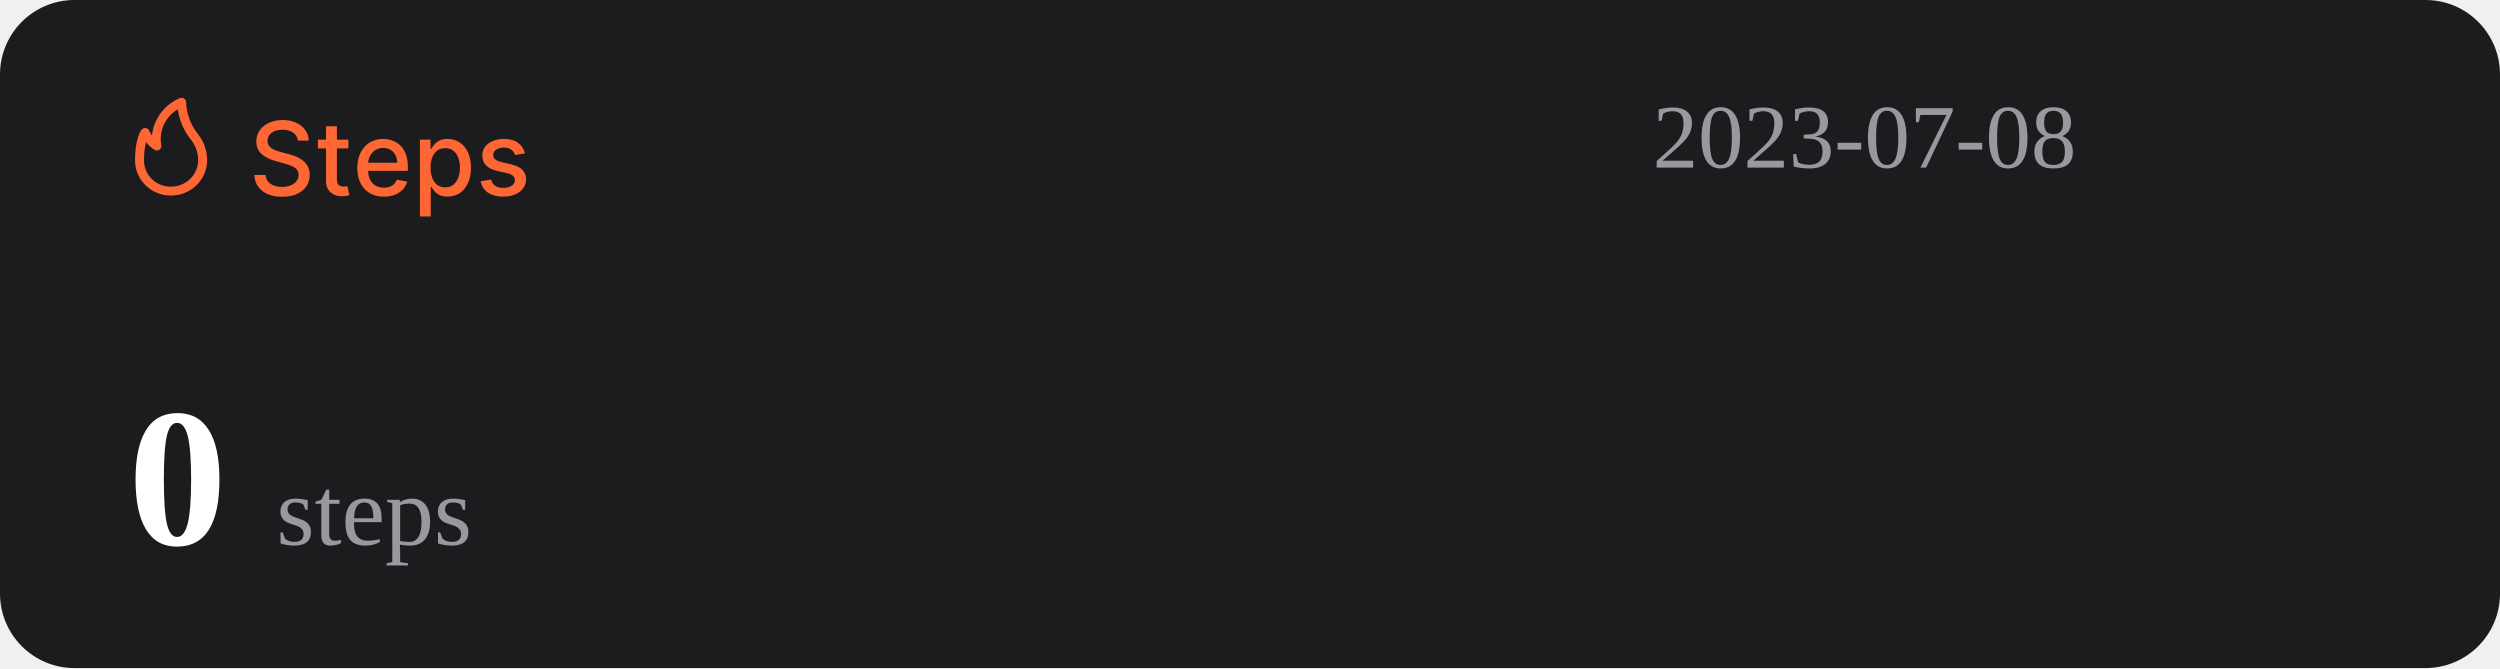
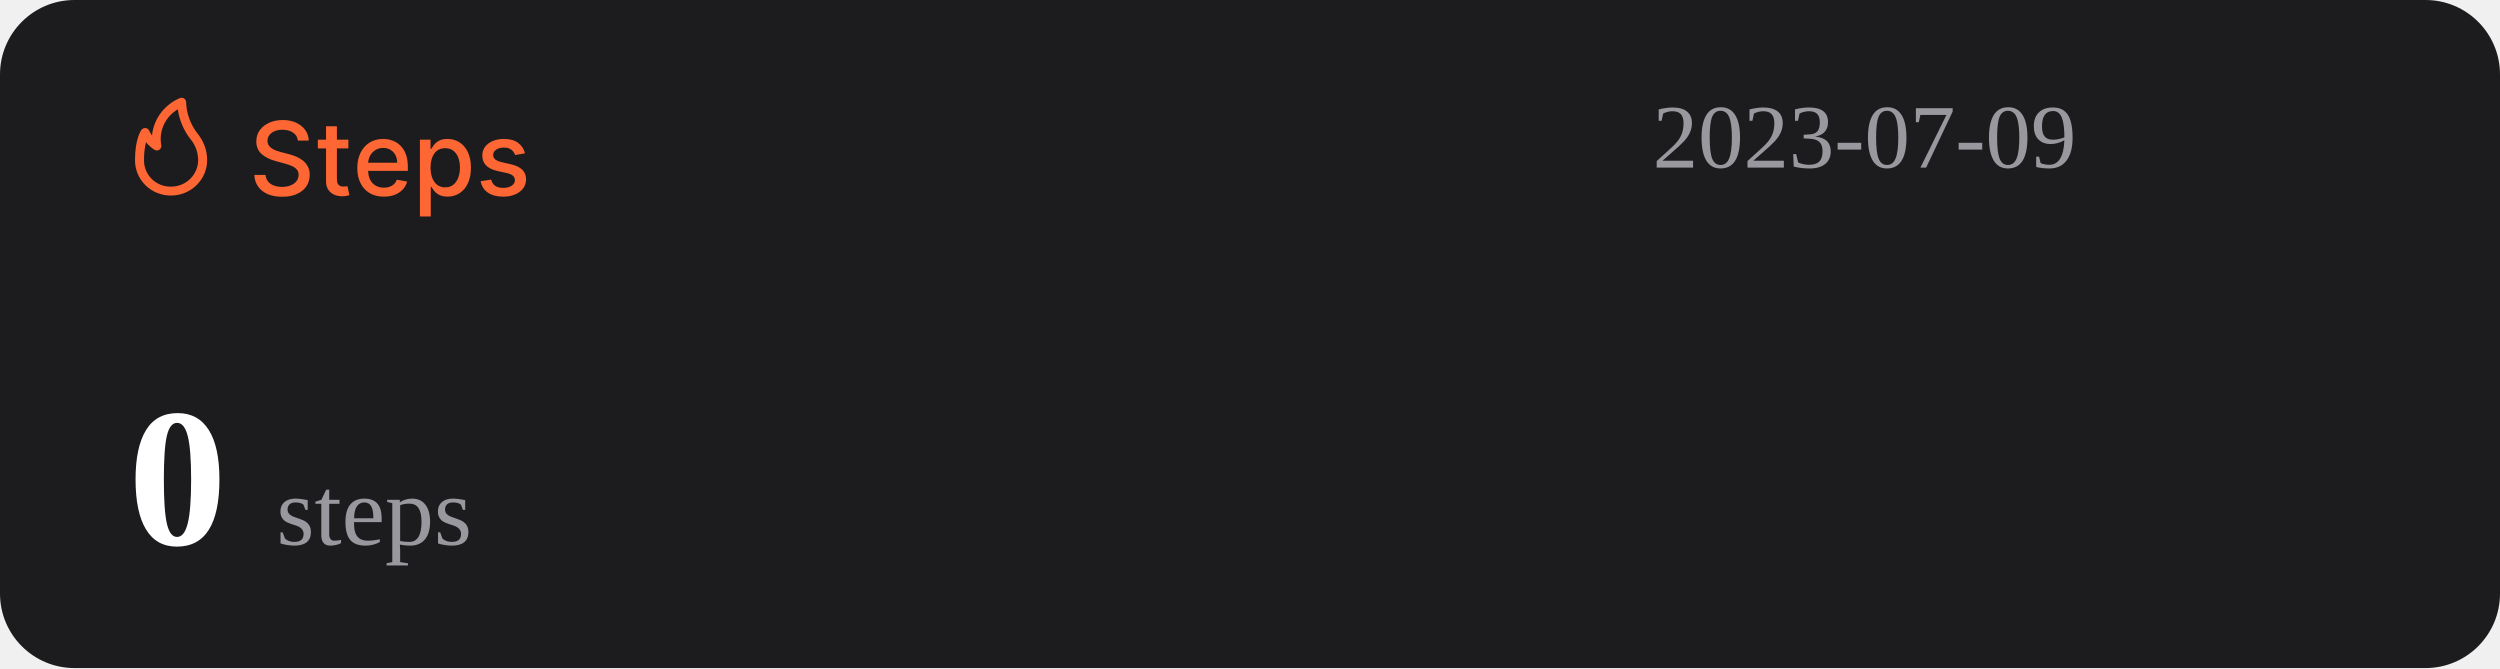
<svg xmlns="http://www.w3.org/2000/svg" width="1074" height="287" viewBox="0 0 1074 287" fill="none">
  <rect width="1074" height="287" rx="32" fill="#1C1C1E" />
  <path d="M127.969 60.406C127.802 58.927 127.115 57.781 125.906 56.969C124.698 56.146 123.177 55.734 121.344 55.734C120.031 55.734 118.896 55.943 117.938 56.359C116.979 56.766 116.234 57.328 115.703 58.047C115.182 58.755 114.922 59.562 114.922 60.469C114.922 61.229 115.099 61.885 115.453 62.438C115.818 62.99 116.292 63.453 116.875 63.828C117.469 64.193 118.104 64.5 118.781 64.75C119.458 64.99 120.109 65.188 120.734 65.344L123.859 66.156C124.88 66.406 125.927 66.745 127 67.172C128.073 67.599 129.068 68.162 129.984 68.859C130.901 69.557 131.641 70.422 132.203 71.453C132.776 72.484 133.063 73.719 133.063 75.156C133.063 76.969 132.594 78.578 131.656 79.984C130.729 81.391 129.38 82.5 127.609 83.312C125.849 84.125 123.719 84.531 121.219 84.531C118.823 84.531 116.75 84.151 115 83.391C113.25 82.63 111.88 81.552 110.891 80.156C109.901 78.75 109.354 77.083 109.25 75.156H114.094C114.188 76.312 114.563 77.276 115.219 78.047C115.885 78.807 116.734 79.375 117.766 79.75C118.807 80.115 119.948 80.297 121.188 80.297C122.552 80.297 123.766 80.083 124.828 79.656C125.901 79.219 126.745 78.615 127.359 77.844C127.974 77.062 128.281 76.151 128.281 75.109C128.281 74.162 128.01 73.385 127.469 72.781C126.938 72.177 126.214 71.677 125.297 71.281C124.391 70.885 123.365 70.537 122.219 70.234L118.438 69.203C115.875 68.505 113.844 67.479 112.344 66.125C110.854 64.771 110.109 62.979 110.109 60.75C110.109 58.906 110.609 57.297 111.609 55.922C112.609 54.547 113.964 53.479 115.672 52.719C117.38 51.948 119.307 51.562 121.453 51.562C123.62 51.562 125.531 51.943 127.188 52.703C128.854 53.464 130.167 54.51 131.125 55.844C132.083 57.167 132.583 58.688 132.625 60.406H127.969ZM149.66 60V63.75H136.551V60H149.66ZM140.066 54.25H144.738V76.953C144.738 77.859 144.874 78.542 145.145 79C145.415 79.448 145.764 79.755 146.191 79.922C146.629 80.078 147.103 80.156 147.613 80.156C147.988 80.156 148.316 80.13 148.598 80.078C148.879 80.026 149.098 79.984 149.254 79.953L150.098 83.812C149.827 83.917 149.441 84.021 148.941 84.125C148.441 84.24 147.816 84.302 147.066 84.312C145.837 84.333 144.691 84.115 143.629 83.656C142.566 83.198 141.707 82.49 141.051 81.531C140.395 80.573 140.066 79.37 140.066 77.922V54.25ZM164.914 84.484C162.549 84.484 160.513 83.979 158.805 82.969C157.107 81.948 155.794 80.516 154.867 78.672C153.951 76.818 153.492 74.646 153.492 72.156C153.492 69.698 153.951 67.531 154.867 65.656C155.794 63.781 157.086 62.318 158.742 61.266C160.409 60.214 162.357 59.688 164.586 59.688C165.94 59.688 167.253 59.911 168.523 60.359C169.794 60.807 170.935 61.51 171.945 62.469C172.956 63.427 173.753 64.672 174.336 66.203C174.919 67.724 175.211 69.573 175.211 71.75V73.406H156.133V69.906H170.633C170.633 68.677 170.383 67.588 169.883 66.641C169.383 65.682 168.68 64.927 167.773 64.375C166.878 63.823 165.826 63.547 164.617 63.547C163.305 63.547 162.159 63.87 161.18 64.516C160.211 65.151 159.461 65.984 158.93 67.016C158.409 68.037 158.148 69.146 158.148 70.344V73.078C158.148 74.682 158.43 76.047 158.992 77.172C159.565 78.297 160.362 79.156 161.383 79.75C162.404 80.333 163.596 80.625 164.961 80.625C165.846 80.625 166.654 80.5 167.383 80.25C168.112 79.99 168.742 79.604 169.273 79.094C169.805 78.583 170.211 77.953 170.492 77.203L174.914 78C174.56 79.302 173.924 80.443 173.008 81.422C172.102 82.391 170.961 83.146 169.586 83.688C168.221 84.219 166.664 84.484 164.914 84.484ZM180.395 93V60H184.957V63.891H185.348C185.618 63.391 186.009 62.812 186.52 62.156C187.03 61.5 187.738 60.927 188.645 60.438C189.551 59.938 190.749 59.688 192.238 59.688C194.176 59.688 195.905 60.177 197.426 61.156C198.947 62.135 200.139 63.547 201.004 65.391C201.879 67.234 202.316 69.453 202.316 72.047C202.316 74.641 201.884 76.865 201.02 78.719C200.155 80.562 198.967 81.984 197.457 82.984C195.947 83.974 194.223 84.469 192.285 84.469C190.827 84.469 189.634 84.224 188.707 83.734C187.79 83.245 187.072 82.672 186.551 82.016C186.03 81.359 185.629 80.776 185.348 80.266H185.066V93H180.395ZM184.973 72C184.973 73.688 185.217 75.167 185.707 76.438C186.197 77.708 186.905 78.703 187.832 79.422C188.759 80.13 189.895 80.484 191.238 80.484C192.634 80.484 193.801 80.115 194.738 79.375C195.676 78.625 196.384 77.609 196.863 76.328C197.353 75.047 197.598 73.604 197.598 72C197.598 70.417 197.358 68.995 196.879 67.734C196.41 66.474 195.702 65.479 194.754 64.75C193.816 64.021 192.645 63.656 191.238 63.656C189.884 63.656 188.738 64.005 187.801 64.703C186.874 65.401 186.171 66.375 185.691 67.625C185.212 68.875 184.973 70.333 184.973 72ZM225.535 65.859L221.301 66.609C221.124 66.068 220.842 65.552 220.457 65.062C220.082 64.573 219.572 64.172 218.926 63.859C218.28 63.547 217.473 63.391 216.504 63.391C215.181 63.391 214.077 63.688 213.191 64.281C212.306 64.865 211.863 65.62 211.863 66.547C211.863 67.349 212.16 67.995 212.754 68.484C213.348 68.974 214.306 69.375 215.629 69.688L219.441 70.562C221.65 71.073 223.296 71.859 224.379 72.922C225.462 73.984 226.004 75.365 226.004 77.062C226.004 78.5 225.587 79.781 224.754 80.906C223.931 82.021 222.78 82.896 221.301 83.531C219.832 84.167 218.129 84.484 216.191 84.484C213.504 84.484 211.311 83.912 209.613 82.766C207.915 81.609 206.874 79.969 206.488 77.844L211.004 77.156C211.285 78.333 211.863 79.224 212.738 79.828C213.613 80.422 214.754 80.719 216.16 80.719C217.691 80.719 218.915 80.401 219.832 79.766C220.749 79.12 221.207 78.333 221.207 77.406C221.207 76.656 220.926 76.026 220.363 75.516C219.811 75.005 218.962 74.62 217.816 74.359L213.754 73.469C211.514 72.958 209.858 72.146 208.785 71.031C207.723 69.917 207.191 68.505 207.191 66.797C207.191 65.38 207.587 64.141 208.379 63.078C209.171 62.016 210.264 61.188 211.66 60.594C213.056 59.99 214.655 59.688 216.457 59.688C219.051 59.688 221.092 60.25 222.582 61.375C224.072 62.49 225.056 63.984 225.535 65.859Z" fill="#FE6634" />
  <path d="M73.501 83.999C77.611 83.999 81.554 82.39 84.46 79.526C87.367 76.663 89 72.779 89 68.729C88.969 64.607 87.521 60.617 84.893 57.41C81.828 53.501 80.099 48.737 79.952 43.8C79.934 43.489 79.839 43.187 79.675 42.921C79.512 42.654 79.284 42.431 79.013 42.271C78.742 42.111 78.435 42.019 78.119 42.003C77.803 41.986 77.488 42.047 77.201 42.178C73.95 43.556 71.133 45.767 69.041 48.579C66.95 51.392 65.66 54.704 65.305 58.173C64.858 57.578 64.475 56.938 64.162 56.265C64.042 55.939 63.835 55.651 63.562 55.432C63.289 55.214 62.961 55.073 62.612 55.024C62.262 54.977 61.906 55.025 61.581 55.163C61.257 55.3 60.977 55.523 60.772 55.806C60.481 56.15 58.001 59.815 58.001 68.729C57.978 70.741 58.363 72.737 59.133 74.6C59.904 76.463 61.045 78.155 62.489 79.578C63.933 81 65.65 82.124 67.542 82.883C69.433 83.643 71.459 84.022 73.501 83.999ZM76.387 46.969C77.034 51.543 78.854 55.879 81.677 59.567C83.878 62.13 85.099 65.371 85.125 68.729C85.125 71.766 83.9 74.679 81.72 76.827C79.54 78.975 76.584 80.181 73.501 80.181C71.965 80.215 70.438 79.942 69.012 79.379C67.586 78.815 66.29 77.973 65.204 76.903C64.118 75.832 63.263 74.556 62.691 73.151C62.119 71.747 61.842 70.242 61.876 68.729C61.836 66.159 62.122 63.594 62.728 61.094C63.746 62.358 64.963 63.453 66.332 64.339C66.647 64.539 67.014 64.645 67.389 64.644C67.763 64.644 68.13 64.536 68.444 64.334C68.758 64.132 69.005 63.844 69.156 63.506C69.308 63.168 69.356 62.794 69.296 62.43C68.728 59.448 69.104 56.365 70.372 53.6C71.641 50.835 73.74 48.52 76.387 46.969Z" fill="#FE6634" />
-   <text id="datetime" x="710" y="72" font-size="39" fill="#99989E">2023-07-08</text>
+   <text id="datetime" x="710" y="72" font-size="39" fill="#99989E">2023-07-09</text>
  <g>
    <text id="steps" x="55" y="234" font-size="85" fill="#FFFFFF">
      <tspan id="step-count" font-weight="bold">0</tspan>
      <tspan font-size="42" fill="#99989E" font-weight="lighter">steps</tspan>
    </text>
  </g>
</svg>
